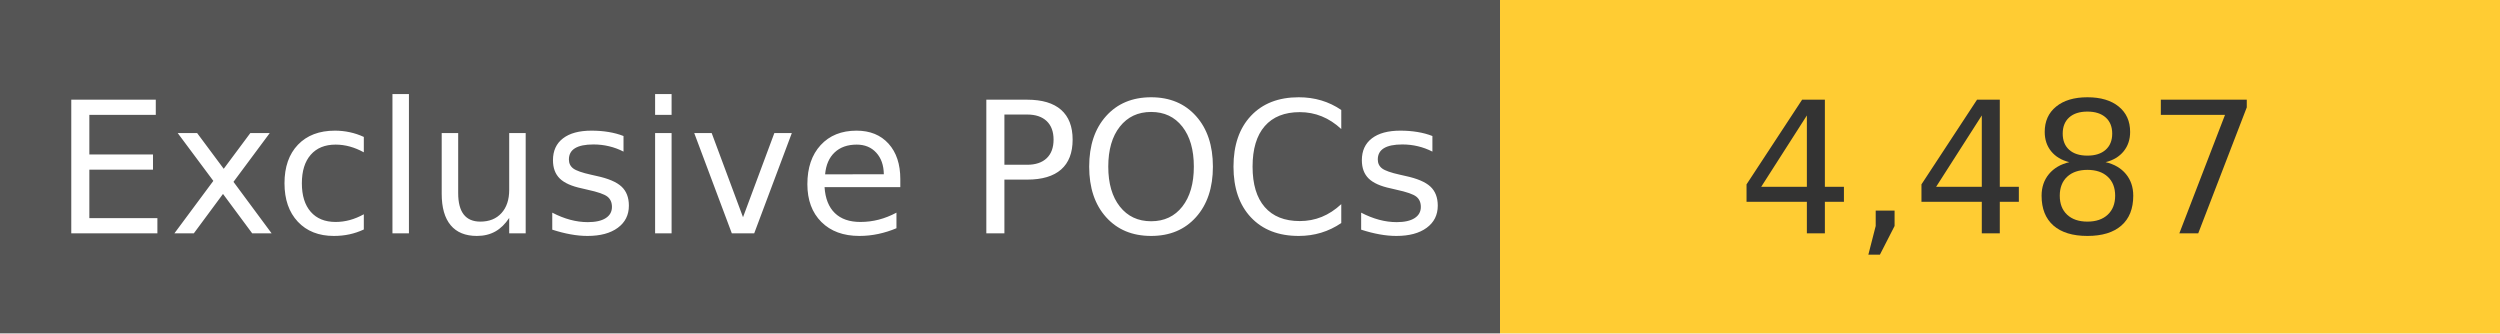
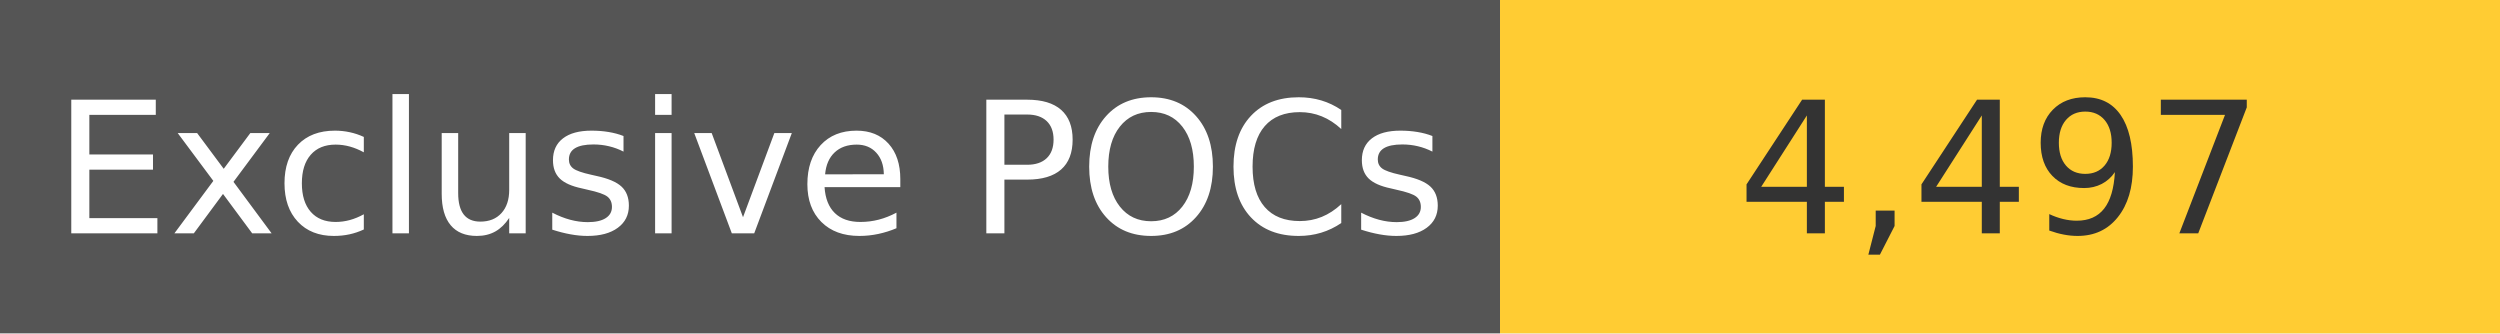
<svg xmlns="http://www.w3.org/2000/svg" width="150" height="20" role="img">
  <linearGradient id="s" x2="0" y2="100%">
    <stop offset="0" stop-color="#bbb" stop-opacity=".1" />
    <stop offset="1" stop-opacity=".1" />
  </linearGradient>
  <g>
    <rect width="90" height="20" fill="#555" />
    <rect x="90" width="267" height="20" fill="#ffcc33" />
  </g>
  <g fill="#fff" text-anchor="middle" font-family="Verdana,Geneva,DejaVu Sans,sans-serif" text-rendering="geometricPrecision" font-size="110">
    <text x="450" y="140" transform="scale(.1)" fill="#fff">
            Exclusive POCs
        </text>
    <text x="1200" y="140" transform="scale(.1)" fill="#333">
-             4,487
+             4,497
        </text>
  </g>
</svg>
